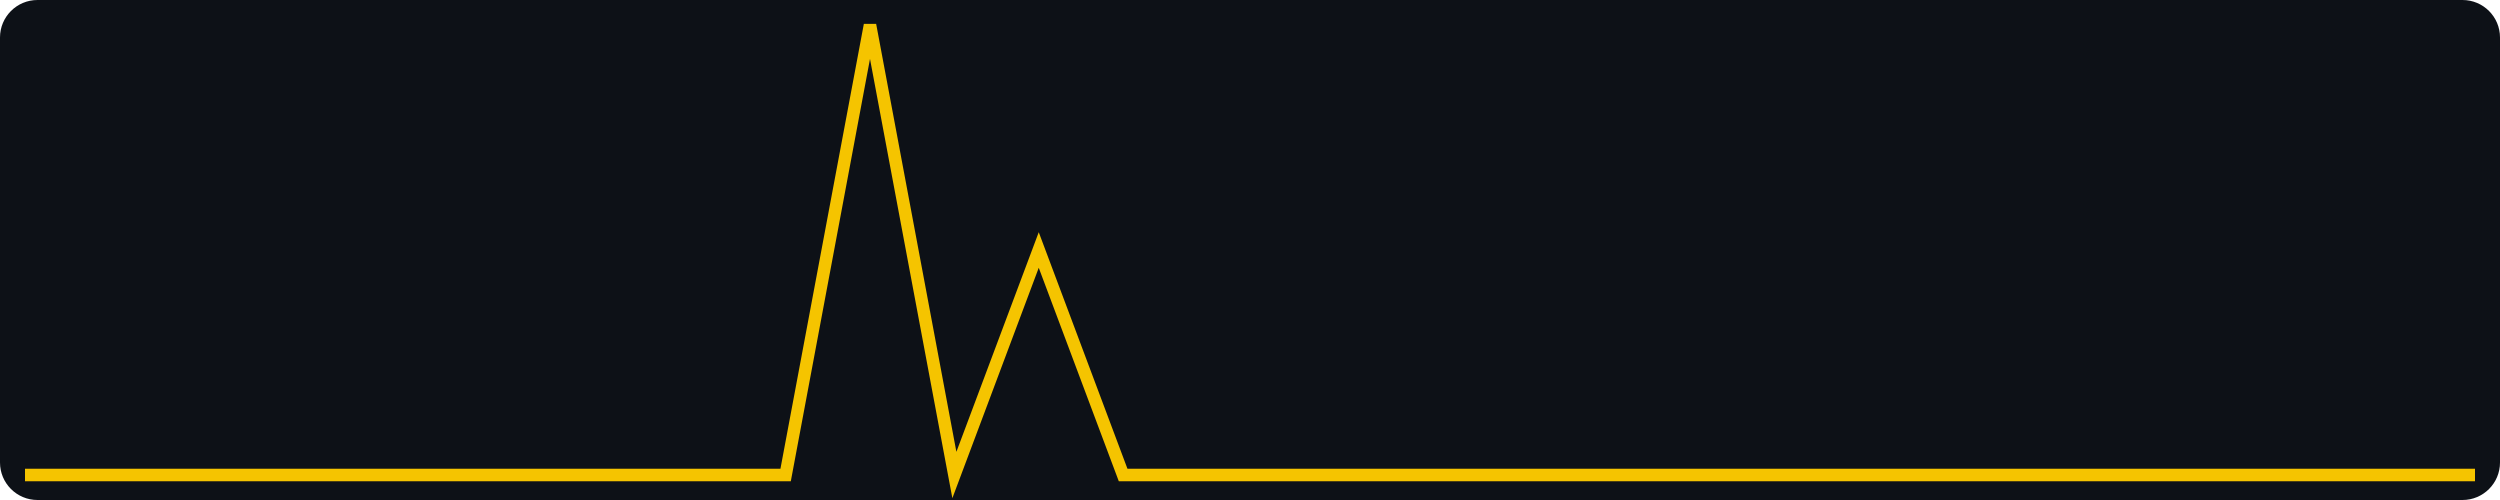
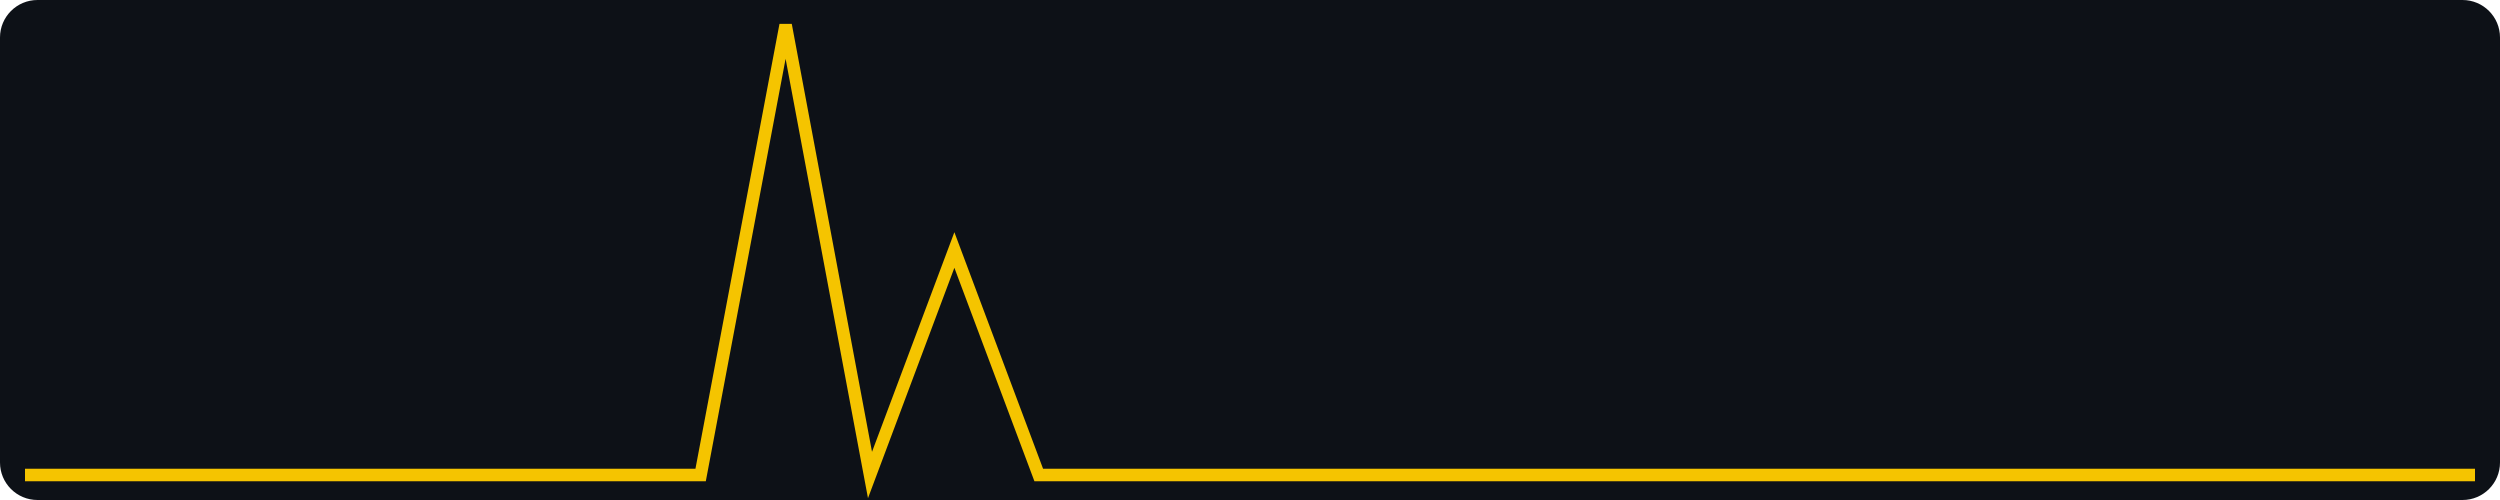
<svg xmlns="http://www.w3.org/2000/svg" width="400" height="80" viewBox="0 0 400 80" role="img" aria-label="views, last 30 days, max 2">
  <rect width="400" height="80" fill="#0d1117" rx="6" />
-   <polyline fill="none" stroke="#f5c400" stroke-width="2" points="4.0,76.0 17.5,76.0 31.0,76.0 44.6,76.0 58.1,76.0 71.6,76.0 85.1,76.0 98.6,76.0 112.1,76.0 125.7,76.0 139.2,4.0 152.7,76.0 166.2,40.0 179.7,76.0 193.2,76.0 206.8,76.0 220.3,76.0 233.8,76.0 247.3,76.0 260.8,76.0 274.3,76.0 287.9,76.0 301.4,76.0 314.9,76.0 328.4,76.0 341.9,76.0 355.4,76.0 369.0,76.0 382.5,76.0 396.0,76.0" />
+   <polyline fill="none" stroke="#f5c400" stroke-width="2" points="4.0,76.0 17.5,76.0 31.0,76.0 44.6,76.0 58.1,76.0 71.6,76.0 85.1,76.0 98.6,76.0 112.1,76.0 125.7,4.0 139.2,76.0 152.7,40.0 166.2,76.0 179.7,76.0 193.2,76.0 206.8,76.0 220.3,76.0 233.8,76.0 247.3,76.0 260.8,76.0 274.3,76.0 287.9,76.0 301.4,76.0 314.9,76.0 328.4,76.0 341.9,76.0 355.4,76.0 369.0,76.0 382.5,76.0 396.0,76.0" />
</svg>
